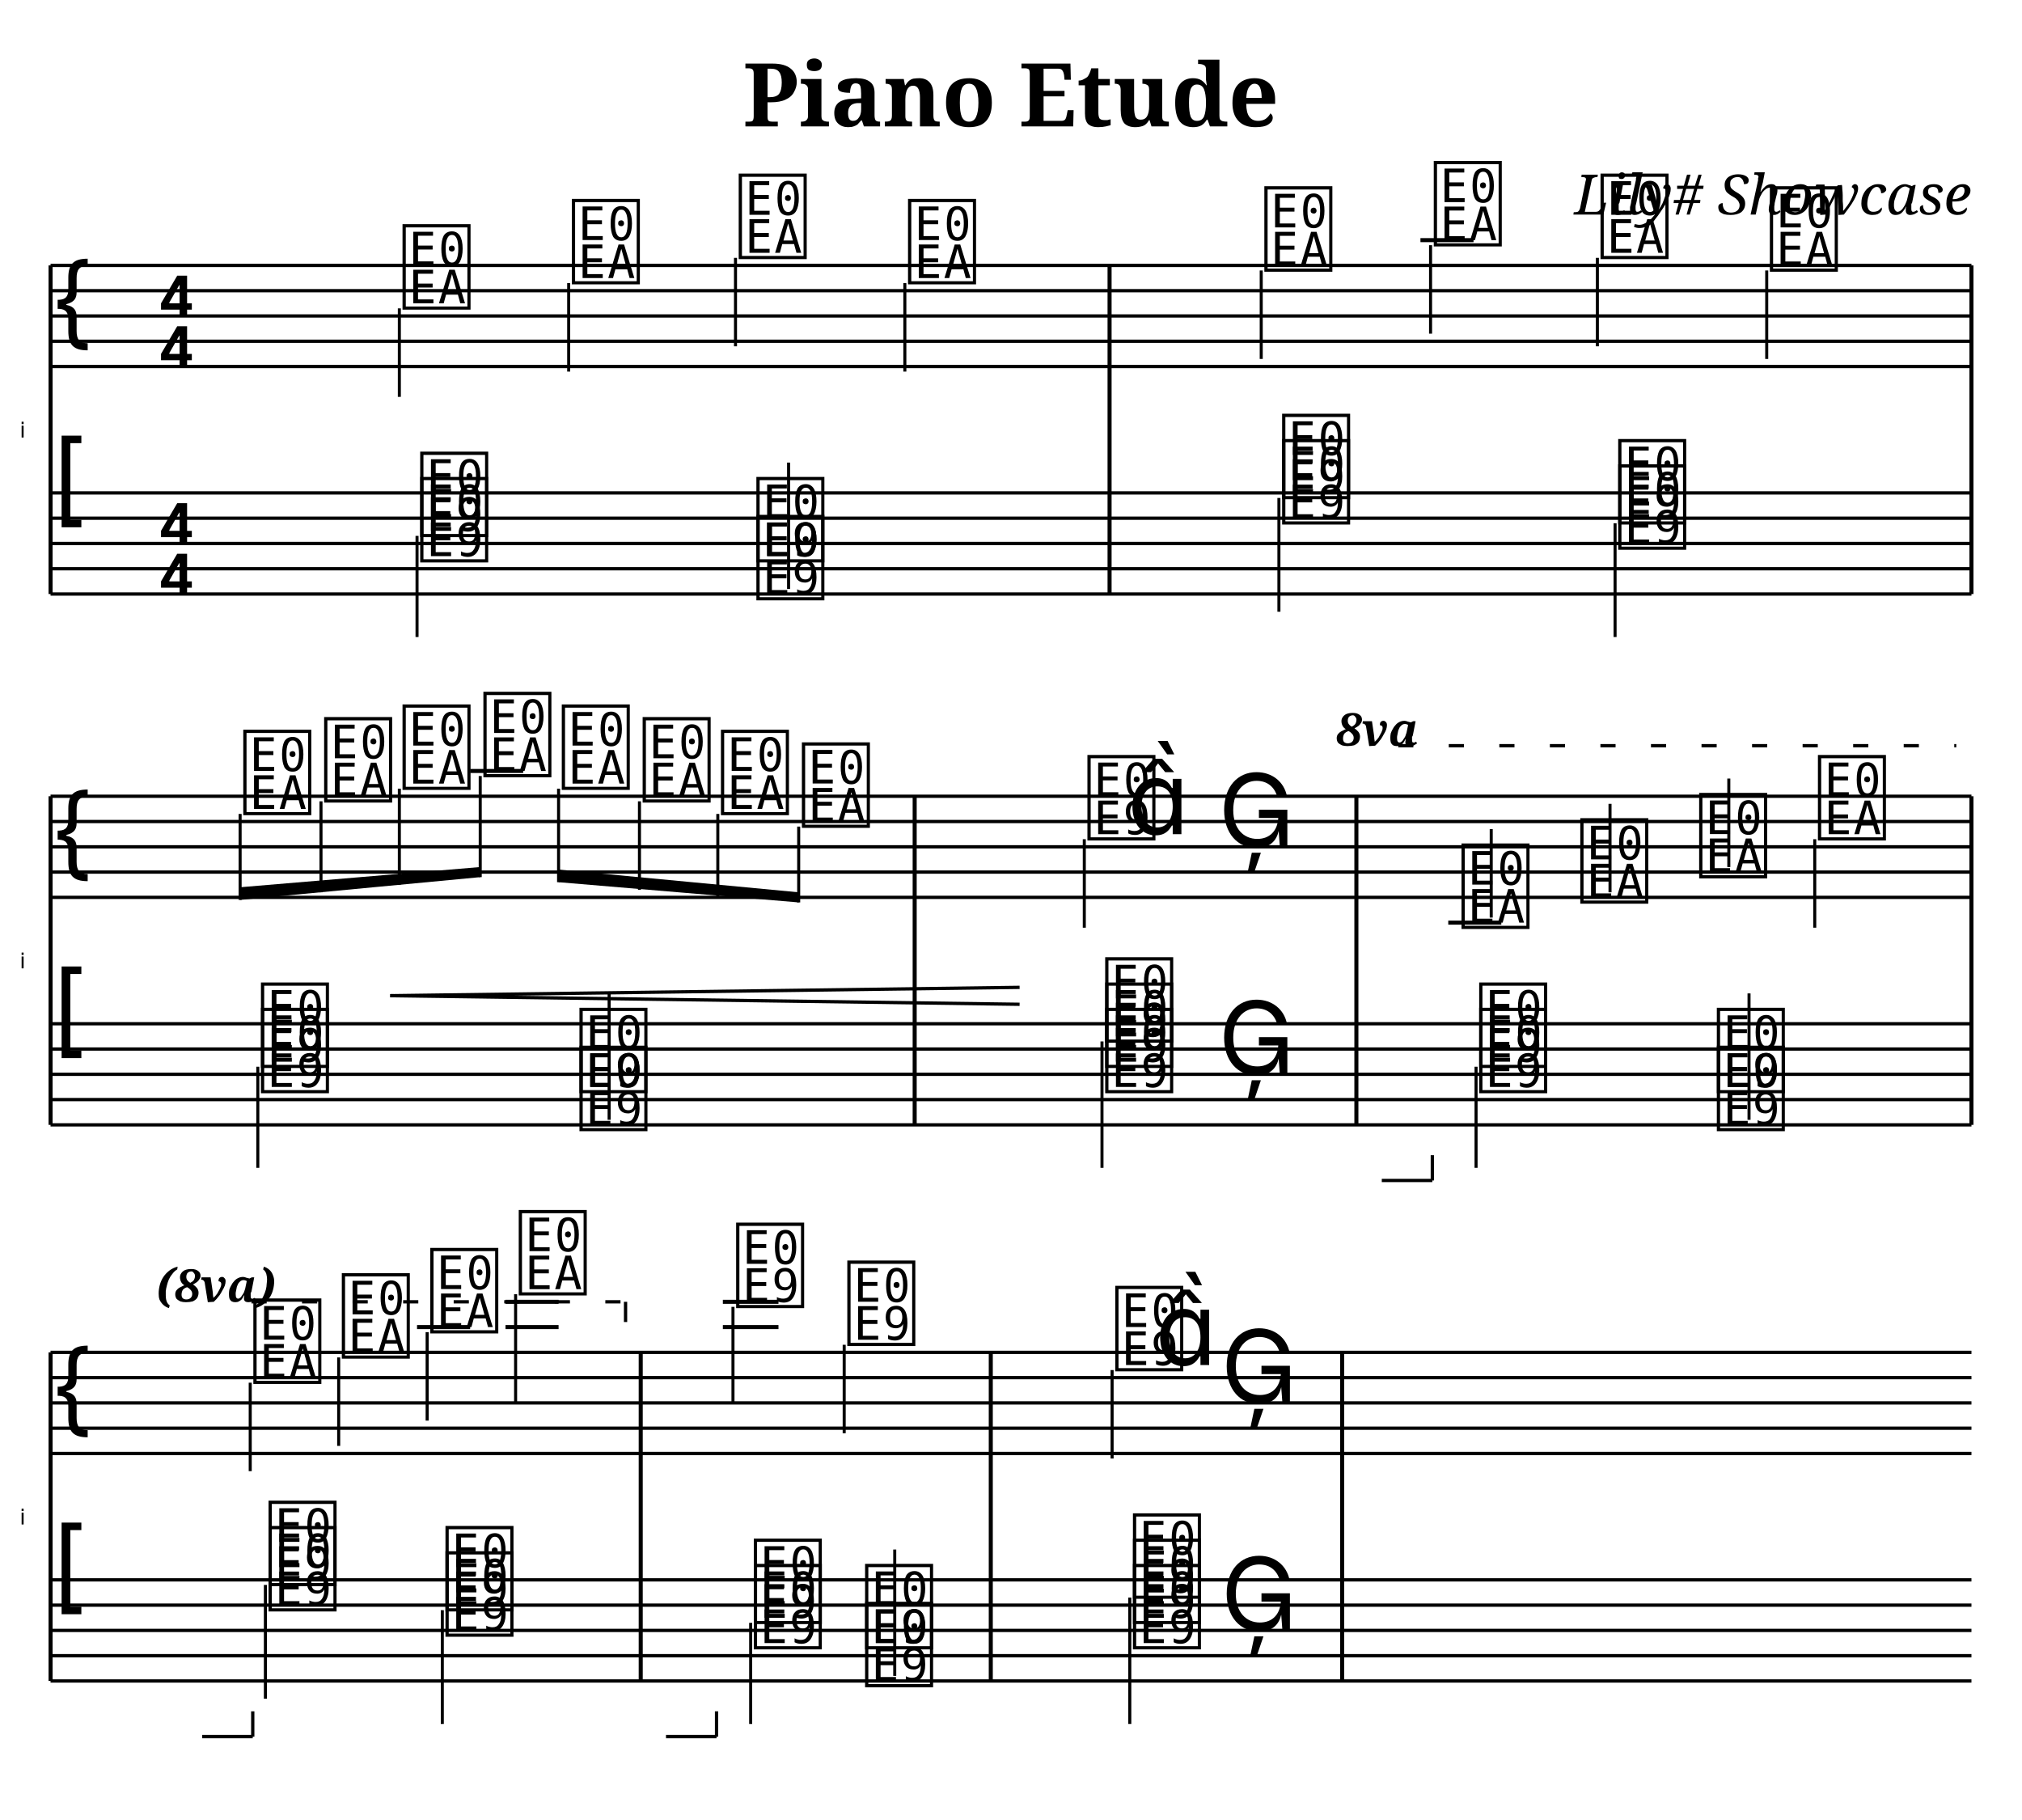
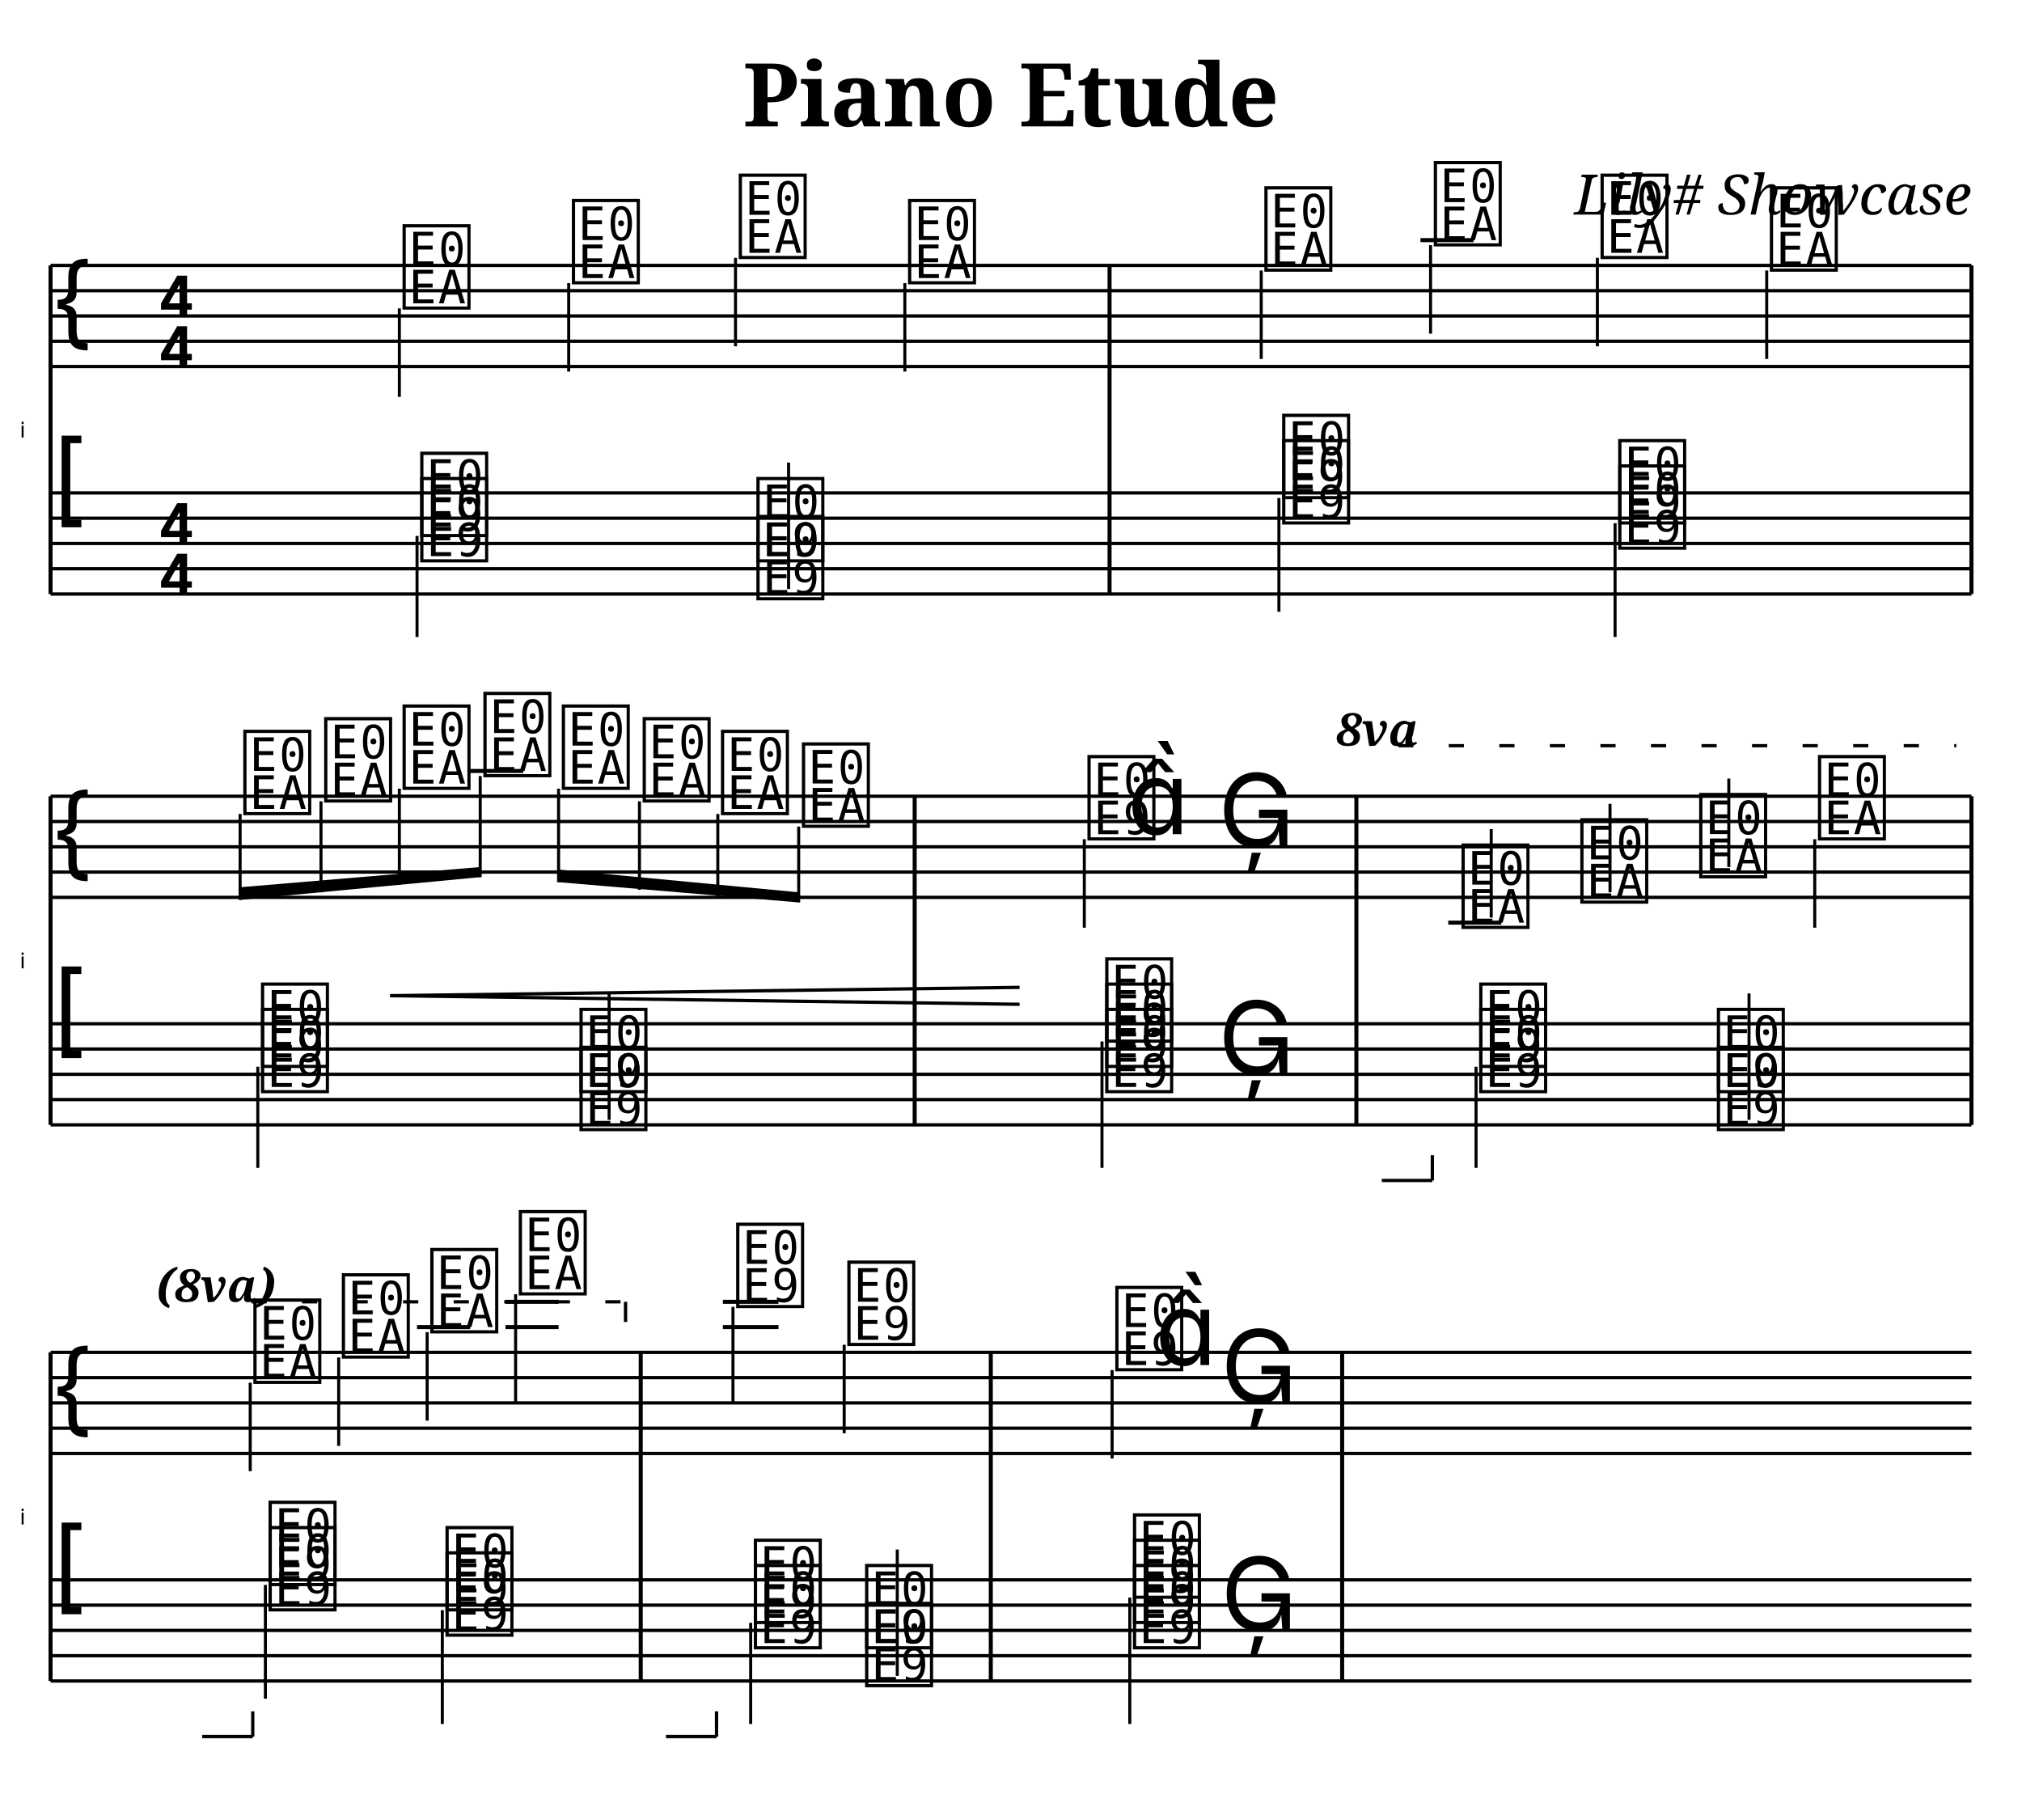
<svg xmlns="http://www.w3.org/2000/svg" width="800" height="720" viewBox="0 0 80 72">
  <style>
  @font-face { font-family: 'Emmentaler'; src: local('Emmentaler'); }
  @font-face { font-family: 'Emmentaler-Brace'; src: local('Emmentaler-Brace'); }
  .music { font-family: 'Emmentaler', serif; }
  .staff { stroke: black; stroke-width: 0.13; }
  .barline { stroke: black; stroke-width: 0.16; }
  .ledger { stroke: black; stroke-width: 0.16; }
  .title { font-family: serif; font-weight: bold; }
  .composer { font-family: serif; font-style: italic; }
  .tempo { font-family: serif; }
  .section-label { font-family: serif; font-weight: bold; }
  .clef8 { font-family: serif; font-size: 1.4; font-style: italic; }
</style>
  <text class="title" x="40" y="5" text-anchor="middle" font-size="3.49">Piano Etude</text>
  <text class="composer" x="78" y="8.49" text-anchor="end" font-size="2.2">Lily# Showcase</text>
  <text x="1.00" y="17.00" font-family="Emmentaler-Brace" font-size="0.86" dominant-baseline="middle" text-anchor="end"></text>
  <line class="staff" x1="2" y1="10.5" x2="78" y2="10.5" />
  <line class="staff" x1="2" y1="11.5" x2="78" y2="11.5" />
  <line class="staff" x1="2" y1="12.5" x2="78" y2="12.5" />
  <line class="staff" x1="2" y1="13.5" x2="78" y2="13.5" />
  <line class="staff" x1="2" y1="14.5" x2="78" y2="14.5" />
  <text class="music" x="2.0" y="13.5" font-size="4.00"></text>
  <text class="music" x="6.2" y="12.5" font-size="4.00"></text>
  <text class="music" x="6.2" y="14.5" font-size="4.00"></text>
  <text class="music" x="15.8" y="12.0" font-size="4.00" data-pos="244"></text>
  <line x1="15.8" y1="12.2" x2="15.8" y2="15.7" stroke="black" stroke-width="0.12" data-pos="244" />
  <text class="music" x="22.5" y="11.0" font-size="4.00" data-pos="252"></text>
  <line x1="22.5" y1="11.2" x2="22.5" y2="14.7" stroke="black" stroke-width="0.12" data-pos="252" />
  <text class="music" x="29.1" y="10.0" font-size="4.00" data-pos="254"></text>
  <line x1="29.1" y1="10.2" x2="29.1" y2="13.7" stroke="black" stroke-width="0.12" data-pos="254" />
  <text class="music" x="35.8" y="11.0" font-size="4.00" data-pos="256"></text>
  <line x1="35.8" y1="11.2" x2="35.8" y2="14.7" stroke="black" stroke-width="0.12" data-pos="256" />
  <text class="music" x="49.9" y="10.5" font-size="4.00" data-pos="260"></text>
  <line x1="49.9" y1="10.7" x2="49.9" y2="14.2" stroke="black" stroke-width="0.12" data-pos="260" />
  <line class="ledger" x1="56.2" y1="9.5" x2="58.3" y2="9.5" />
  <text class="music" x="56.6" y="9.5" font-size="4.00" data-pos="265"></text>
  <line x1="56.6" y1="9.7" x2="56.6" y2="13.2" stroke="black" stroke-width="0.12" data-pos="265" />
  <text class="music" x="63.2" y="10.0" font-size="4.00" data-pos="267"></text>
  <line x1="63.2" y1="10.2" x2="63.2" y2="13.7" stroke="black" stroke-width="0.12" data-pos="267" />
  <text class="music" x="69.9" y="10.5" font-size="4.00" data-pos="269"></text>
  <line x1="69.9" y1="10.7" x2="69.9" y2="14.2" stroke="black" stroke-width="0.12" data-pos="269" />
  <line class="staff" x1="2" y1="19.5" x2="78" y2="19.5" />
  <line class="staff" x1="2" y1="20.5" x2="78" y2="20.5" />
  <line class="staff" x1="2" y1="21.5" x2="78" y2="21.5" />
  <line class="staff" x1="2" y1="22.5" x2="78" y2="22.5" />
  <line class="staff" x1="2" y1="23.5" x2="78" y2="23.5" />
  <text class="music" x="2.0" y="20.5" font-size="4.00"></text>
  <text class="music" x="6.2" y="21.5" font-size="4.00"></text>
  <text class="music" x="6.2" y="23.5" font-size="4.00"></text>
  <text class="music" x="16.5" y="22.0" font-size="4.00" data-pos="414"></text>
  <text class="music" x="16.5" y="21.0" font-size="4.00" data-pos="414"></text>
  <line x1="16.5" y1="21.2" x2="16.5" y2="25.2" stroke="black" stroke-width="0.12" data-pos="414" />
  <text class="music" x="29.8" y="22.0" font-size="4.00" data-pos="423"></text>
  <text class="music" x="29.8" y="23.5" font-size="4.00" data-pos="423"></text>
  <line x1="31.2" y1="23.3" x2="31.2" y2="18.3" stroke="black" stroke-width="0.12" data-pos="423" />
  <text class="music" x="50.6" y="20.5" font-size="4.00" data-pos="431"></text>
  <text class="music" x="50.6" y="19.5" font-size="4.00" data-pos="431"></text>
  <line x1="50.6" y1="19.7" x2="50.6" y2="24.2" stroke="black" stroke-width="0.12" data-pos="431" />
  <text class="music" x="63.9" y="21.5" font-size="4.00" data-pos="440"></text>
  <text class="music" x="63.9" y="20.5" font-size="4.00" data-pos="440"></text>
  <line x1="63.9" y1="20.7" x2="63.9" y2="25.2" stroke="black" stroke-width="0.12" data-pos="440" />
  <line class="barline" x1="2" y1="10.5" x2="2" y2="23.5" />
  <line class="barline" x1="43.9" y1="10.5" x2="43.9" y2="23.5" />
  <line class="barline" x1="78" y1="10.5" x2="78" y2="23.5" />
  <text x="1.00" y="38.00" font-family="Emmentaler-Brace" font-size="0.86" dominant-baseline="middle" text-anchor="end"></text>
  <line class="staff" x1="2" y1="31.5" x2="78" y2="31.5" />
  <line class="staff" x1="2" y1="32.5" x2="78" y2="32.5" />
  <line class="staff" x1="2" y1="33.5" x2="78" y2="33.5" />
  <line class="staff" x1="2" y1="34.5" x2="78" y2="34.5" />
  <line class="staff" x1="2" y1="35.5" x2="78" y2="35.5" />
  <text class="music" x="2.0" y="34.5" font-size="4.00"></text>
  <text class="music" x="9.5" y="32.0" font-size="4.00" data-pos="273"></text>
  <line x1="9.5" y1="32.2" x2="9.5" y2="35.6" stroke="black" stroke-width="0.12" data-pos="273" />
  <text class="music" x="12.7" y="31.5" font-size="4.00" data-pos="284"></text>
  <line x1="12.7" y1="31.7" x2="12.7" y2="35.3" stroke="black" stroke-width="0.12" data-pos="284" />
  <text class="music" x="15.8" y="31.0" font-size="4.00" data-pos="286"></text>
  <line x1="15.8" y1="31.2" x2="15.8" y2="35.0" stroke="black" stroke-width="0.12" data-pos="286" />
  <line class="ledger" x1="18.6" y1="30.5" x2="20.7" y2="30.5" />
  <text class="music" x="19.0" y="30.5" font-size="4.00" data-pos="288"></text>
  <line x1="19.0" y1="30.7" x2="19.0" y2="34.7" stroke="black" stroke-width="0.12" data-pos="288" />
  <text class="music" x="22.1" y="31.0" font-size="4.00" data-pos="290"></text>
  <line x1="22.1" y1="31.2" x2="22.1" y2="34.9" stroke="black" stroke-width="0.12" data-pos="290" />
  <text class="music" x="25.3" y="31.5" font-size="4.00" data-pos="292"></text>
  <line x1="25.3" y1="31.7" x2="25.3" y2="35.2" stroke="black" stroke-width="0.12" data-pos="292" />
  <text class="music" x="28.4" y="32.0" font-size="4.00" data-pos="294"></text>
  <line x1="28.4" y1="32.2" x2="28.4" y2="35.5" stroke="black" stroke-width="0.12" data-pos="294" />
  <text class="music" x="31.6" y="32.5" font-size="4.00" data-pos="296"></text>
  <line x1="31.6" y1="32.7" x2="31.6" y2="35.7" stroke="black" stroke-width="0.12" data-pos="296" />
  <text class="music" x="42.9" y="33.0" font-size="4.00" data-pos="300"></text>
  <line x1="42.9" y1="33.2" x2="42.9" y2="36.7" stroke="black" stroke-width="0.12" data-pos="300" />
  <text class="music" x="44.6" y="33.0" font-size="4.00" data-pos="300"></text>
  <text class="music" x="48.2" y="33.5" font-size="4.00" data-pos="308"></text>
  <line class="ledger" x1="57.3" y1="36.5" x2="59.4" y2="36.5" />
  <text class="music" x="57.7" y="36.5" font-size="4.00" data-pos="334"></text>
  <line x1="59.0" y1="36.3" x2="59.0" y2="32.8" stroke="black" stroke-width="0.12" data-pos="334" />
  <text class="music" x="62.4" y="35.5" font-size="4.00" data-pos="347"></text>
  <line x1="63.7" y1="35.3" x2="63.7" y2="31.8" stroke="black" stroke-width="0.12" data-pos="347" />
  <text class="music" x="67.1" y="34.5" font-size="4.00" data-pos="349"></text>
  <line x1="68.4" y1="34.3" x2="68.4" y2="30.8" stroke="black" stroke-width="0.12" data-pos="349" />
  <text class="music" x="71.8" y="33.0" font-size="4.00" data-pos="351"></text>
  <line x1="71.8" y1="33.2" x2="71.8" y2="36.7" stroke="black" stroke-width="0.12" data-pos="351" />
  <line class="staff" x1="2" y1="40.5" x2="78" y2="40.5" />
  <line class="staff" x1="2" y1="41.5" x2="78" y2="41.5" />
  <line class="staff" x1="2" y1="42.5" x2="78" y2="42.5" />
  <line class="staff" x1="2" y1="43.5" x2="78" y2="43.5" />
  <line class="staff" x1="2" y1="44.5" x2="78" y2="44.5" />
  <text class="music" x="2.0" y="41.5" font-size="4.00"></text>
  <text class="music" x="10.2" y="43.0" font-size="4.00" data-pos="448"></text>
  <text class="music" x="10.2" y="42.0" font-size="4.00" data-pos="448"></text>
  <line x1="10.2" y1="42.2" x2="10.2" y2="46.2" stroke="black" stroke-width="0.12" data-pos="448" />
  <text class="music" x="22.8" y="43.0" font-size="4.00" data-pos="457"></text>
  <text class="music" x="22.8" y="44.5" font-size="4.00" data-pos="457"></text>
  <line x1="24.1" y1="44.3" x2="24.1" y2="39.3" stroke="black" stroke-width="0.12" data-pos="457" />
  <text class="music" x="43.6" y="43.0" font-size="4.00" data-pos="465"></text>
  <text class="music" x="43.6" y="42.0" font-size="4.00" data-pos="465"></text>
  <text class="music" x="43.6" y="41.0" font-size="4.00" data-pos="465"></text>
  <line x1="43.6" y1="41.2" x2="43.6" y2="46.2" stroke="black" stroke-width="0.12" data-pos="465" />
  <text class="music" x="48.2" y="42.5" font-size="4.00" data-pos="477"></text>
  <text class="music" x="58.4" y="43.0" font-size="4.00" data-pos="502"></text>
  <text class="music" x="58.4" y="42.0" font-size="4.00" data-pos="502"></text>
  <line x1="58.4" y1="42.2" x2="58.4" y2="46.2" stroke="black" stroke-width="0.12" data-pos="502" />
  <text class="music" x="67.8" y="43.0" font-size="4.00" data-pos="515"></text>
  <text class="music" x="67.8" y="44.5" font-size="4.00" data-pos="515"></text>
  <line x1="69.2" y1="44.3" x2="69.2" y2="39.3" stroke="black" stroke-width="0.12" data-pos="515" />
  <line class="barline" x1="2" y1="31.5" x2="2" y2="44.5" />
  <line class="barline" x1="36.189" y1="31.5" x2="36.189" y2="44.5" />
  <line class="barline" x1="53.665" y1="31.5" x2="53.665" y2="44.5" />
  <line class="barline" x1="78" y1="31.5" x2="78" y2="44.5" />
  <text x="1.00" y="60.00" font-family="Emmentaler-Brace" font-size="0.86" dominant-baseline="middle" text-anchor="end"></text>
  <line class="staff" x1="2" y1="53.5" x2="78" y2="53.5" />
  <line class="staff" x1="2" y1="54.5" x2="78" y2="54.5" />
  <line class="staff" x1="2" y1="55.5" x2="78" y2="55.5" />
  <line class="staff" x1="2" y1="56.5" x2="78" y2="56.5" />
  <line class="staff" x1="2" y1="57.5" x2="78" y2="57.5" />
  <text class="music" x="2.0" y="56.5" font-size="4.00"></text>
  <text class="music" x="9.9" y="54.5" font-size="4.00" data-pos="355"></text>
  <line x1="9.9" y1="54.7" x2="9.9" y2="58.2" stroke="black" stroke-width="0.12" data-pos="355" />
  <text class="music" x="13.4" y="53.5" font-size="4.00" data-pos="360"></text>
  <line x1="13.4" y1="53.7" x2="13.4" y2="57.2" stroke="black" stroke-width="0.12" data-pos="360" />
  <line class="ledger" x1="16.5" y1="52.5" x2="18.6" y2="52.5" />
  <text class="music" x="16.9" y="52.5" font-size="4.00" data-pos="362"></text>
  <line x1="16.9" y1="52.7" x2="16.9" y2="56.2" stroke="black" stroke-width="0.12" data-pos="362" />
  <line class="ledger" x1="20.0" y1="52.5" x2="22.1" y2="52.5" />
  <line class="ledger" x1="20.0" y1="51.5" x2="22.1" y2="51.5" />
  <text class="music" x="20.4" y="51.0" font-size="4.00" data-pos="364"></text>
  <line x1="20.4" y1="51.2" x2="20.4" y2="55.5" stroke="black" stroke-width="0.12" data-pos="364" />
  <line class="ledger" x1="28.6" y1="52.5" x2="30.8" y2="52.5" />
  <line class="ledger" x1="28.6" y1="51.5" x2="30.8" y2="51.5" />
  <text class="music" x="29.0" y="51.5" font-size="4.00" data-pos="368"></text>
  <line x1="29.0" y1="51.7" x2="29.0" y2="55.5" stroke="black" stroke-width="0.12" data-pos="368" />
  <text class="music" x="33.4" y="53.0" font-size="4.00" data-pos="378"></text>
  <line x1="33.4" y1="53.2" x2="33.4" y2="56.7" stroke="black" stroke-width="0.12" data-pos="378" />
  <text class="music" x="44.0" y="54.0" font-size="4.00" data-pos="382"></text>
  <line x1="44.0" y1="54.2" x2="44.0" y2="57.7" stroke="black" stroke-width="0.12" data-pos="382" />
  <text class="music" x="45.7" y="54.0" font-size="4.00" data-pos="382"></text>
  <text class="music" x="48.3" y="55.5" font-size="4.00" data-pos="388"></text>
  <line class="staff" x1="2" y1="62.5" x2="78" y2="62.5" />
  <line class="staff" x1="2" y1="63.5" x2="78" y2="63.5" />
  <line class="staff" x1="2" y1="64.5" x2="78" y2="64.5" />
  <line class="staff" x1="2" y1="65.5" x2="78" y2="65.5" />
  <line class="staff" x1="2" y1="66.5" x2="78" y2="66.5" />
  <text class="music" x="2.0" y="63.5" font-size="4.00"></text>
  <text class="music" x="10.5" y="63.5" font-size="4.00" data-pos="523"></text>
  <text class="music" x="10.5" y="62.5" font-size="4.00" data-pos="523"></text>
  <line x1="10.5" y1="62.7" x2="10.5" y2="67.2" stroke="black" stroke-width="0.12" data-pos="523" />
  <text class="music" x="17.5" y="64.5" font-size="4.00" data-pos="544"></text>
  <text class="music" x="17.5" y="63.5" font-size="4.00" data-pos="544"></text>
  <line x1="17.5" y1="63.7" x2="17.5" y2="68.2" stroke="black" stroke-width="0.12" data-pos="544" />
  <text class="music" x="29.7" y="65.0" font-size="4.00" data-pos="552"></text>
  <text class="music" x="29.7" y="64.0" font-size="4.00" data-pos="552"></text>
  <line x1="29.7" y1="64.2" x2="29.7" y2="68.2" stroke="black" stroke-width="0.12" data-pos="552" />
  <text class="music" x="34.1" y="65.0" font-size="4.00" data-pos="573"></text>
  <text class="music" x="34.1" y="66.5" font-size="4.00" data-pos="573"></text>
-   <line x1="35.4" y1="66.3" x2="35.4" y2="61.3" stroke="black" stroke-width="0.12" data-pos="573" />
+   <line x1="35.5" y1="66.3" x2="35.5" y2="61.3" stroke="black" stroke-width="0.12" data-pos="573" />
  <text class="music" x="44.7" y="65.0" font-size="4.00" data-pos="581"></text>
  <text class="music" x="44.7" y="64.0" font-size="4.00" data-pos="581"></text>
  <text class="music" x="44.7" y="63.0" font-size="4.00" data-pos="581"></text>
  <line x1="44.7" y1="63.2" x2="44.7" y2="68.2" stroke="black" stroke-width="0.12" data-pos="581" />
  <text class="music" x="48.3" y="64.5" font-size="4.00" data-pos="601"></text>
  <line class="barline" x1="2" y1="53.5" x2="2" y2="66.5" />
  <line class="barline" x1="25.35" y1="53.5" x2="25.35" y2="66.5" />
  <line class="barline" x1="39.2" y1="53.5" x2="39.2" y2="66.5" />
  <line class="barline" x1="53.102" y1="53.5" x2="53.102" y2="66.5" />
  <polygon points="9.5,35.1 19.0,34.3 19.0,34.7 9.5,35.6" fill="black" />
  <polygon points="22.1,34.4 31.6,35.3 31.6,35.7 22.1,34.9" fill="black" />
  <line x1="15.44" y1="39.39" x2="40.34" y2="39.06" stroke="black" stroke-width="0.130" class="hairpin" data-pos="277" />
  <line x1="15.44" y1="39.39" x2="40.34" y2="39.73" stroke="black" stroke-width="0.130" class="hairpin" data-pos="277" />
  <text x="52.87" y="29.50" font-family="serif" font-size="1.8" font-style="italic" font-weight="bold" fill="black" class="ottava-bracket" data-pos="339">8va</text>
  <line x1="55.32" y1="29.50" x2="77.40" y2="29.50" stroke="black" stroke-width="0.130" stroke-dasharray="0.60 1.40" class="ottava-bracket-line" data-pos="339" />
  <text x="6.20" y="51.50" font-family="serif" font-size="1.8" font-style="italic" font-weight="bold" fill="black" class="ottava-bracket" data-pos="339">(8va)</text>
  <line x1="9.95" y1="51.50" x2="24.75" y2="51.50" stroke="black" stroke-width="0.130" stroke-dasharray="0.60 1.40" class="ottava-bracket-line" data-pos="339" />
  <line x1="24.75" y1="51.50" x2="24.75" y2="52.30" stroke="black" stroke-width="0.130" class="ottava-bracket-hook" data-pos="339" />
  <line x1="54.67" y1="46.70" x2="56.67" y2="46.70" stroke="black" stroke-width="0.130" class="pedal-bracket" data-pos="510" />
  <line x1="56.67" y1="45.70" x2="56.67" y2="46.70" stroke="black" stroke-width="0.130" class="pedal-bracket-hook" />
  <line x1="8.00" y1="68.70" x2="10.00" y2="68.70" stroke="black" stroke-width="0.130" class="pedal-bracket" data-pos="539" />
  <line x1="10.00" y1="67.70" x2="10.00" y2="68.70" stroke="black" stroke-width="0.130" class="pedal-bracket-hook" />
  <line x1="26.35" y1="68.70" x2="28.35" y2="68.70" stroke="black" stroke-width="0.130" class="pedal-bracket" data-pos="568" />
  <line x1="28.35" y1="67.70" x2="28.35" y2="68.70" stroke="black" stroke-width="0.130" class="pedal-bracket-hook" />
</svg>
